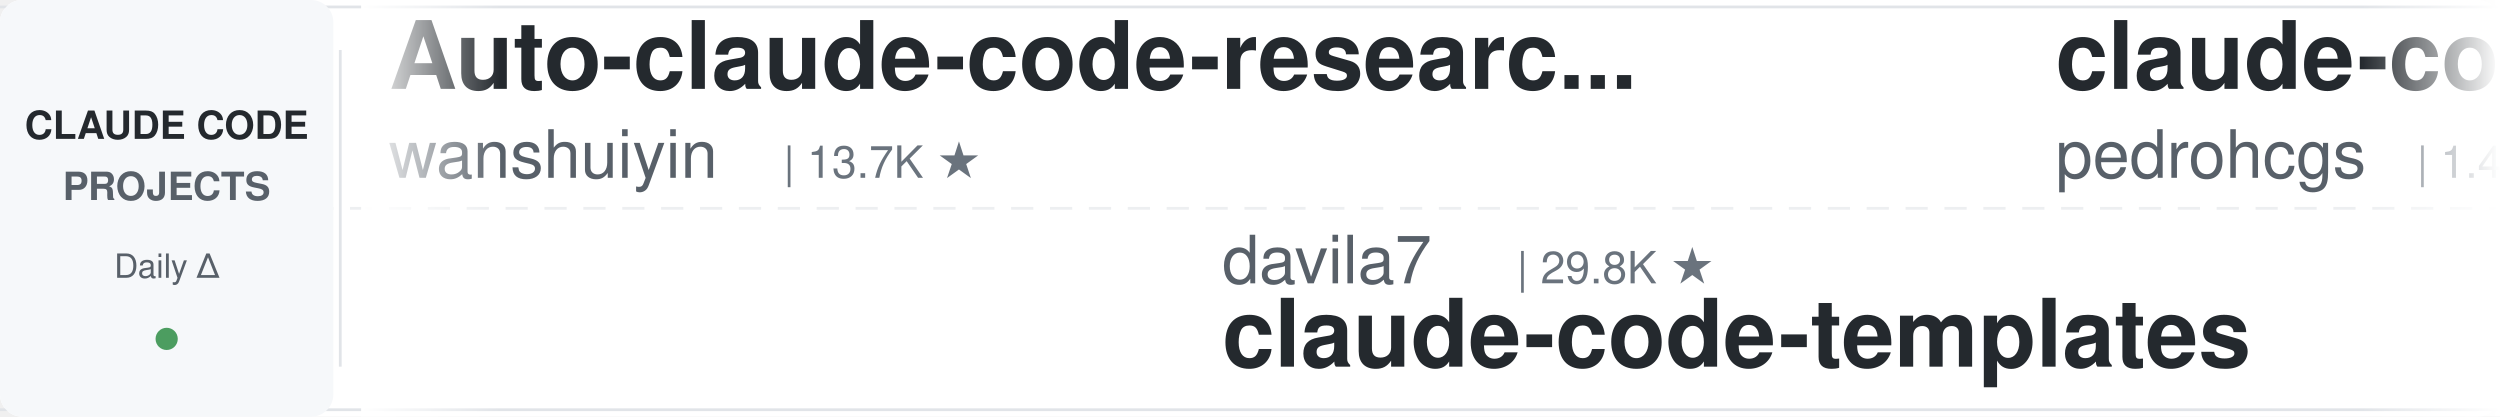
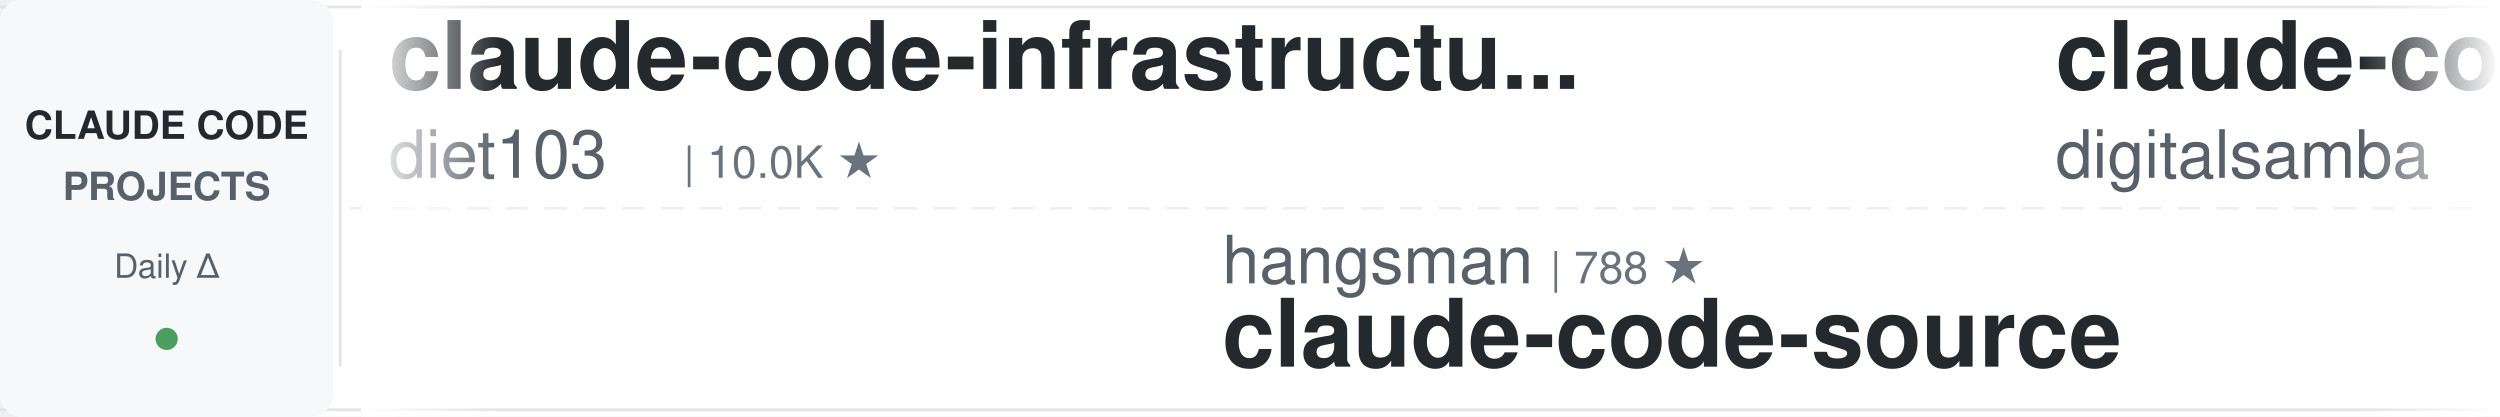
<svg xmlns="http://www.w3.org/2000/svg" width="900" height="150">
  <defs>
    <linearGradient id="leftFade" x1="0%" y1="0%" x2="100%" y2="0%">
      <stop offset="0%" style="stop-color:#ffffff;stop-opacity:1" />
      <stop offset="100%" style="stop-color:#ffffff;stop-opacity:0" />
    </linearGradient>
    <linearGradient id="rightFade" x1="0%" y1="0%" x2="100%" y2="0%">
      <stop offset="0%" style="stop-color:#ffffff;stop-opacity:0" />
      <stop offset="100%" style="stop-color:#ffffff;stop-opacity:1" />
    </linearGradient>
  </defs>
  <rect width="900" height="150" fill="#ffffff" rx="8" />
  <rect x="0" y="2" width="900" height="1" fill="#e1e4e8" />
  <rect x="0" y="147" width="900" height="1" fill="#e1e4e8" />
  <line x1="0" y1="75" x2="900" y2="75" stroke="#e1e4e8" stroke-width="1" stroke-dasharray="8 6" opacity="0.6" />
  <rect x="0" y="0" width="120" height="150" fill="#f6f8fa" rx="8" />
  <text x="60" y="50" font-family="-apple-system, BlinkMacSystemFont, 'Segoe UI', Helvetica, Arial, sans-serif" font-size="14" font-weight="600" fill="#24292e" text-anchor="middle">CLAUDE CODE</text>
  <text x="60" y="72" font-family="-apple-system, BlinkMacSystemFont, 'Segoe UI', Helvetica, Arial, sans-serif" font-size="14" font-weight="600" fill="#586069" text-anchor="middle">PROJECTS</text>
  <text x="60" y="100" font-family="-apple-system, BlinkMacSystemFont, 'Segoe UI', Helvetica, Arial, sans-serif" font-size="12" font-weight="500" fill="#586069" text-anchor="middle">Daily Δ</text>
  <circle cx="60" cy="122" r="4" fill="#22863a" opacity="0.8" />
  <rect x="122" y="18" width="1" height="114" fill="#e1e4e8" />
  <clipPath id="tickerClip">
    <rect x="130" y="0" width="770" height="150" />
  </clipPath>
  <g clip-path="url(#tickerClip)">
    <g id="tickerItems">
      <animateTransform attributeName="transform" attributeType="XML" type="translate" from="0 0" to="-3000 0" dur="54s" repeatCount="indefinite" />
      <g transform="translate(0, 0)">
-         <text x="140" y="32" font-family="-apple-system, BlinkMacSystemFont, 'Segoe UI', Helvetica, Arial, sans-serif" font-size="34" font-weight="600" fill="#24292e">Auto-claude-code-researc...</text>
-         <text x="140" y="64" font-family="-apple-system, BlinkMacSystemFont, 'Segoe UI', Helvetica, Arial, sans-serif" font-size="24" font-weight="400" fill="#586069">wanshuiyin</text>
-         <text x="282" y="64" font-family="-apple-system, BlinkMacSystemFont, 'Segoe UI', Helvetica, Arial, sans-serif" font-size="16" font-weight="500" fill="#6a737d">| 13.7K ★</text>
+         <text x="140" y="32" font-family="-apple-system, BlinkMacSystemFont, 'Segoe UI', Helvetica, Arial, sans-serif" font-size="34" font-weight="600" fill="#24292e">claude-code-infrastructu...</text>
+         <text x="140" y="64" font-family="-apple-system, BlinkMacSystemFont, 'Segoe UI', Helvetica, Arial, sans-serif" font-size="24" font-weight="400" fill="#586069">diet103</text>
+         <text x="246" y="64" font-family="-apple-system, BlinkMacSystemFont, 'Segoe UI', Helvetica, Arial, sans-serif" font-size="16" font-weight="500" fill="#6a737d">| 10.0K ★</text>
      </g>
      <g transform="translate(300, 0)">
-         <text x="140" y="102" font-family="-apple-system, BlinkMacSystemFont, 'Segoe UI', Helvetica, Arial, sans-serif" font-size="24" font-weight="400" fill="#586069">davila7</text>
-         <text x="246" y="102" font-family="-apple-system, BlinkMacSystemFont, 'Segoe UI', Helvetica, Arial, sans-serif" font-size="16" font-weight="500" fill="#6a737d">| 29.8K ★</text>
-         <text x="140" y="132" font-family="-apple-system, BlinkMacSystemFont, 'Segoe UI', Helvetica, Arial, sans-serif" font-size="34" font-weight="600" fill="#24292e">claude-code-templates</text>
+         <text x="140" y="102" font-family="-apple-system, BlinkMacSystemFont, 'Segoe UI', Helvetica, Arial, sans-serif" font-size="24" font-weight="400" fill="#586069">hangsman</text>
+         <text x="258" y="102" font-family="-apple-system, BlinkMacSystemFont, 'Segoe UI', Helvetica, Arial, sans-serif" font-size="16" font-weight="500" fill="#6a737d">| 788 ★</text>
+         <text x="140" y="132" font-family="-apple-system, BlinkMacSystemFont, 'Segoe UI', Helvetica, Arial, sans-serif" font-size="34" font-weight="600" fill="#24292e">claude-code-source</text>
      </g>
      <g transform="translate(600, 0)">
-         <text x="140" y="32" font-family="-apple-system, BlinkMacSystemFont, 'Segoe UI', Helvetica, Arial, sans-serif" font-size="34" font-weight="600" fill="#24292e">claude-code-my-workflow</text>
-         <text x="140" y="64" font-family="-apple-system, BlinkMacSystemFont, 'Segoe UI', Helvetica, Arial, sans-serif" font-size="24" font-weight="400" fill="#586069">pedrohcgs</text>
-         <text x="270" y="64" font-family="-apple-system, BlinkMacSystemFont, 'Segoe UI', Helvetica, Arial, sans-serif" font-size="16" font-weight="500" fill="#6a737d">| 1.4K ★</text>
+         <text x="140" y="32" font-family="-apple-system, BlinkMacSystemFont, 'Segoe UI', Helvetica, Arial, sans-serif" font-size="34" font-weight="600" fill="#24292e">claude-code-video-toolki...</text>
+         <text x="140" y="64" font-family="-apple-system, BlinkMacSystemFont, 'Segoe UI', Helvetica, Arial, sans-serif" font-size="24" font-weight="400" fill="#586069">digitalsamba</text>
+         <text x="306" y="64" font-family="-apple-system, BlinkMacSystemFont, 'Segoe UI', Helvetica, Arial, sans-serif" font-size="16" font-weight="500" fill="#6a737d">| 1.8K ★</text>
      </g>
      <g transform="translate(900, 0)">
-         <text x="140" y="102" font-family="-apple-system, BlinkMacSystemFont, 'Segoe UI', Helvetica, Arial, sans-serif" font-size="24" font-weight="400" fill="#586069">Njengah</text>
-         <text x="246" y="102" font-family="-apple-system, BlinkMacSystemFont, 'Segoe UI', Helvetica, Arial, sans-serif" font-size="16" font-weight="500" fill="#6a737d">| 1.9K ★</text>
-         <text x="140" y="132" font-family="-apple-system, BlinkMacSystemFont, 'Segoe UI', Helvetica, Arial, sans-serif" font-size="34" font-weight="600" fill="#24292e">claude-code-cheat-sheet</text>
+         <text x="140" y="102" font-family="-apple-system, BlinkMacSystemFont, 'Segoe UI', Helvetica, Arial, sans-serif" font-size="24" font-weight="400" fill="#586069">simonw</text>
+         <text x="234" y="102" font-family="-apple-system, BlinkMacSystemFont, 'Segoe UI', Helvetica, Arial, sans-serif" font-size="16" font-weight="500" fill="#6a737d">| 1.6K ★</text>
+         <text x="140" y="132" font-family="-apple-system, BlinkMacSystemFont, 'Segoe UI', Helvetica, Arial, sans-serif" font-size="34" font-weight="600" fill="#24292e">claude-code-transcripts</text>
      </g>
      <g transform="translate(1200, 0)">
-         <text x="140" y="32" font-family="-apple-system, BlinkMacSystemFont, 'Segoe UI', Helvetica, Arial, sans-serif" font-size="34" font-weight="600" fill="#24292e">claude-code-transcripts</text>
-         <text x="140" y="64" font-family="-apple-system, BlinkMacSystemFont, 'Segoe UI', Helvetica, Arial, sans-serif" font-size="24" font-weight="400" fill="#586069">simonw</text>
-         <text x="234" y="64" font-family="-apple-system, BlinkMacSystemFont, 'Segoe UI', Helvetica, Arial, sans-serif" font-size="16" font-weight="500" fill="#6a737d">| 1.6K ★</text>
+         <text x="140" y="32" font-family="-apple-system, BlinkMacSystemFont, 'Segoe UI', Helvetica, Arial, sans-serif" font-size="34" font-weight="600" fill="#24292e">Claude-Code-Source-Study</text>
+         <text x="140" y="64" font-family="-apple-system, BlinkMacSystemFont, 'Segoe UI', Helvetica, Arial, sans-serif" font-size="24" font-weight="400" fill="#586069">luyao618</text>
+         <text x="258" y="64" font-family="-apple-system, BlinkMacSystemFont, 'Segoe UI', Helvetica, Arial, sans-serif" font-size="16" font-weight="500" fill="#6a737d">| 1.6K ★</text>
      </g>
      <g transform="translate(1500, 0)">
-         <text x="140" y="102" font-family="-apple-system, BlinkMacSystemFont, 'Segoe UI', Helvetica, Arial, sans-serif" font-size="24" font-weight="400" fill="#586069">multica-ai</text>
-         <text x="282" y="102" font-family="-apple-system, BlinkMacSystemFont, 'Segoe UI', Helvetica, Arial, sans-serif" font-size="16" font-weight="500" fill="#6a737d">| 194.9K ★</text>
-         <text x="140" y="132" font-family="-apple-system, BlinkMacSystemFont, 'Segoe UI', Helvetica, Arial, sans-serif" font-size="34" font-weight="600" fill="#24292e">andrej-karpathy-skills</text>
-       </g>
-       <g transform="translate(1800, 0)">
-         <text x="140" y="32" font-family="-apple-system, BlinkMacSystemFont, 'Segoe UI', Helvetica, Arial, sans-serif" font-size="34" font-weight="600" fill="#24292e">claude-code-ultimate-gui...</text>
-         <text x="140" y="64" font-family="-apple-system, BlinkMacSystemFont, 'Segoe UI', Helvetica, Arial, sans-serif" font-size="24" font-weight="400" fill="#586069">FlorianBruniaux</text>
-         <text x="342" y="64" font-family="-apple-system, BlinkMacSystemFont, 'Segoe UI', Helvetica, Arial, sans-serif" font-size="16" font-weight="500" fill="#6a737d">| 5.5K ★</text>
-       </g>
-       <g transform="translate(2100, 0)">
        <text x="140" y="102" font-family="-apple-system, BlinkMacSystemFont, 'Segoe UI', Helvetica, Arial, sans-serif" font-size="24" font-weight="400" fill="#586069">VoltAgent</text>
        <text x="270" y="102" font-family="-apple-system, BlinkMacSystemFont, 'Segoe UI', Helvetica, Arial, sans-serif" font-size="16" font-weight="500" fill="#6a737d">| 23.6K ★</text>
        <text x="140" y="132" font-family="-apple-system, BlinkMacSystemFont, 'Segoe UI', Helvetica, Arial, sans-serif" font-size="34" font-weight="600" fill="#24292e">awesome-claude-code-suba...</text>
      </g>
+       <g transform="translate(1800, 0)">
+         <text x="140" y="32" font-family="-apple-system, BlinkMacSystemFont, 'Segoe UI', Helvetica, Arial, sans-serif" font-size="34" font-weight="600" fill="#24292e">claude-code-templates</text>
+         <text x="140" y="64" font-family="-apple-system, BlinkMacSystemFont, 'Segoe UI', Helvetica, Arial, sans-serif" font-size="24" font-weight="400" fill="#586069">davila7</text>
+         <text x="246" y="64" font-family="-apple-system, BlinkMacSystemFont, 'Segoe UI', Helvetica, Arial, sans-serif" font-size="16" font-weight="500" fill="#6a737d">| 29.8K ★</text>
+       </g>
+       <g transform="translate(2100, 0)">
+         <text x="140" y="102" font-family="-apple-system, BlinkMacSystemFont, 'Segoe UI', Helvetica, Arial, sans-serif" font-size="24" font-weight="400" fill="#586069">anthropics</text>
+         <text x="282" y="102" font-family="-apple-system, BlinkMacSystemFont, 'Segoe UI', Helvetica, Arial, sans-serif" font-size="16" font-weight="500" fill="#6a737d">| 163.1K ★</text>
+         <text x="140" y="132" font-family="-apple-system, BlinkMacSystemFont, 'Segoe UI', Helvetica, Arial, sans-serif" font-size="34" font-weight="600" fill="#24292e">skills</text>
+       </g>
      <g transform="translate(2400, 0)">
-         <text x="140" y="32" font-family="-apple-system, BlinkMacSystemFont, 'Segoe UI', Helvetica, Arial, sans-serif" font-size="34" font-weight="600" fill="#24292e">claude_codex_bridge</text>
-         <text x="140" y="64" font-family="-apple-system, BlinkMacSystemFont, 'Segoe UI', Helvetica, Arial, sans-serif" font-size="24" font-weight="400" fill="#586069">SeemSeam</text>
-         <text x="258" y="64" font-family="-apple-system, BlinkMacSystemFont, 'Segoe UI', Helvetica, Arial, sans-serif" font-size="16" font-weight="500" fill="#6a737d">| 3.3K ★</text>
+         <text x="140" y="32" font-family="-apple-system, BlinkMacSystemFont, 'Segoe UI', Helvetica, Arial, sans-serif" font-size="34" font-weight="600" fill="#24292e">claude-code-system-promp...</text>
+         <text x="140" y="64" font-family="-apple-system, BlinkMacSystemFont, 'Segoe UI', Helvetica, Arial, sans-serif" font-size="24" font-weight="400" fill="#586069">Piebald-AI</text>
+         <text x="282" y="64" font-family="-apple-system, BlinkMacSystemFont, 'Segoe UI', Helvetica, Arial, sans-serif" font-size="16" font-weight="500" fill="#6a737d">| 11.9K ★</text>
      </g>
      <g transform="translate(2700, 0)">
-         <text x="140" y="102" font-family="-apple-system, BlinkMacSystemFont, 'Segoe UI', Helvetica, Arial, sans-serif" font-size="24" font-weight="400" fill="#586069">edmund-io</text>
-         <text x="270" y="102" font-family="-apple-system, BlinkMacSystemFont, 'Segoe UI', Helvetica, Arial, sans-serif" font-size="16" font-weight="500" fill="#6a737d">| 1.5K ★</text>
-         <text x="140" y="132" font-family="-apple-system, BlinkMacSystemFont, 'Segoe UI', Helvetica, Arial, sans-serif" font-size="34" font-weight="600" fill="#24292e">edmunds-claude-code</text>
+         <text x="140" y="102" font-family="-apple-system, BlinkMacSystemFont, 'Segoe UI', Helvetica, Arial, sans-serif" font-size="24" font-weight="400" fill="#586069">VILA-Lab</text>
+         <text x="258" y="102" font-family="-apple-system, BlinkMacSystemFont, 'Segoe UI', Helvetica, Arial, sans-serif" font-size="16" font-weight="500" fill="#6a737d">| 2.0K ★</text>
+         <text x="140" y="132" font-family="-apple-system, BlinkMacSystemFont, 'Segoe UI', Helvetica, Arial, sans-serif" font-size="34" font-weight="600" fill="#24292e">Dive-into-Claude-Code</text>
      </g>
      <g transform="translate(3000, 0)">
-         <text x="140" y="32" font-family="-apple-system, BlinkMacSystemFont, 'Segoe UI', Helvetica, Arial, sans-serif" font-size="34" font-weight="600" fill="#24292e">Auto-claude-code-researc...</text>
-         <text x="140" y="64" font-family="-apple-system, BlinkMacSystemFont, 'Segoe UI', Helvetica, Arial, sans-serif" font-size="24" font-weight="400" fill="#586069">wanshuiyin</text>
-         <text x="282" y="64" font-family="-apple-system, BlinkMacSystemFont, 'Segoe UI', Helvetica, Arial, sans-serif" font-size="16" font-weight="500" fill="#6a737d">| 13.7K ★</text>
+         <text x="140" y="32" font-family="-apple-system, BlinkMacSystemFont, 'Segoe UI', Helvetica, Arial, sans-serif" font-size="34" font-weight="600" fill="#24292e">claude-code-infrastructu...</text>
+         <text x="140" y="64" font-family="-apple-system, BlinkMacSystemFont, 'Segoe UI', Helvetica, Arial, sans-serif" font-size="24" font-weight="400" fill="#586069">diet103</text>
+         <text x="246" y="64" font-family="-apple-system, BlinkMacSystemFont, 'Segoe UI', Helvetica, Arial, sans-serif" font-size="16" font-weight="500" fill="#6a737d">| 10.0K ★</text>
      </g>
      <g transform="translate(3300, 0)">
-         <text x="140" y="102" font-family="-apple-system, BlinkMacSystemFont, 'Segoe UI', Helvetica, Arial, sans-serif" font-size="24" font-weight="400" fill="#586069">davila7</text>
-         <text x="246" y="102" font-family="-apple-system, BlinkMacSystemFont, 'Segoe UI', Helvetica, Arial, sans-serif" font-size="16" font-weight="500" fill="#6a737d">| 29.8K ★</text>
-         <text x="140" y="132" font-family="-apple-system, BlinkMacSystemFont, 'Segoe UI', Helvetica, Arial, sans-serif" font-size="34" font-weight="600" fill="#24292e">claude-code-templates</text>
+         <text x="140" y="102" font-family="-apple-system, BlinkMacSystemFont, 'Segoe UI', Helvetica, Arial, sans-serif" font-size="24" font-weight="400" fill="#586069">hangsman</text>
+         <text x="258" y="102" font-family="-apple-system, BlinkMacSystemFont, 'Segoe UI', Helvetica, Arial, sans-serif" font-size="16" font-weight="500" fill="#6a737d">| 788 ★</text>
+         <text x="140" y="132" font-family="-apple-system, BlinkMacSystemFont, 'Segoe UI', Helvetica, Arial, sans-serif" font-size="34" font-weight="600" fill="#24292e">claude-code-source</text>
      </g>
      <g transform="translate(3600, 0)">
-         <text x="140" y="32" font-family="-apple-system, BlinkMacSystemFont, 'Segoe UI', Helvetica, Arial, sans-serif" font-size="34" font-weight="600" fill="#24292e">claude-code-my-workflow</text>
-         <text x="140" y="64" font-family="-apple-system, BlinkMacSystemFont, 'Segoe UI', Helvetica, Arial, sans-serif" font-size="24" font-weight="400" fill="#586069">pedrohcgs</text>
-         <text x="270" y="64" font-family="-apple-system, BlinkMacSystemFont, 'Segoe UI', Helvetica, Arial, sans-serif" font-size="16" font-weight="500" fill="#6a737d">| 1.4K ★</text>
+         <text x="140" y="32" font-family="-apple-system, BlinkMacSystemFont, 'Segoe UI', Helvetica, Arial, sans-serif" font-size="34" font-weight="600" fill="#24292e">claude-code-video-toolki...</text>
+         <text x="140" y="64" font-family="-apple-system, BlinkMacSystemFont, 'Segoe UI', Helvetica, Arial, sans-serif" font-size="24" font-weight="400" fill="#586069">digitalsamba</text>
+         <text x="306" y="64" font-family="-apple-system, BlinkMacSystemFont, 'Segoe UI', Helvetica, Arial, sans-serif" font-size="16" font-weight="500" fill="#6a737d">| 1.8K ★</text>
      </g>
      <g transform="translate(3900, 0)">
-         <text x="140" y="102" font-family="-apple-system, BlinkMacSystemFont, 'Segoe UI', Helvetica, Arial, sans-serif" font-size="24" font-weight="400" fill="#586069">Njengah</text>
-         <text x="246" y="102" font-family="-apple-system, BlinkMacSystemFont, 'Segoe UI', Helvetica, Arial, sans-serif" font-size="16" font-weight="500" fill="#6a737d">| 1.9K ★</text>
-         <text x="140" y="132" font-family="-apple-system, BlinkMacSystemFont, 'Segoe UI', Helvetica, Arial, sans-serif" font-size="34" font-weight="600" fill="#24292e">claude-code-cheat-sheet</text>
+         <text x="140" y="102" font-family="-apple-system, BlinkMacSystemFont, 'Segoe UI', Helvetica, Arial, sans-serif" font-size="24" font-weight="400" fill="#586069">simonw</text>
+         <text x="234" y="102" font-family="-apple-system, BlinkMacSystemFont, 'Segoe UI', Helvetica, Arial, sans-serif" font-size="16" font-weight="500" fill="#6a737d">| 1.6K ★</text>
+         <text x="140" y="132" font-family="-apple-system, BlinkMacSystemFont, 'Segoe UI', Helvetica, Arial, sans-serif" font-size="34" font-weight="600" fill="#24292e">claude-code-transcripts</text>
      </g>
    </g>
  </g>
  <rect x="130" y="0" width="50" height="150" fill="url(#leftFade)" />
  <rect x="850" y="0" width="50" height="150" fill="url(#rightFade)" />
</svg>
